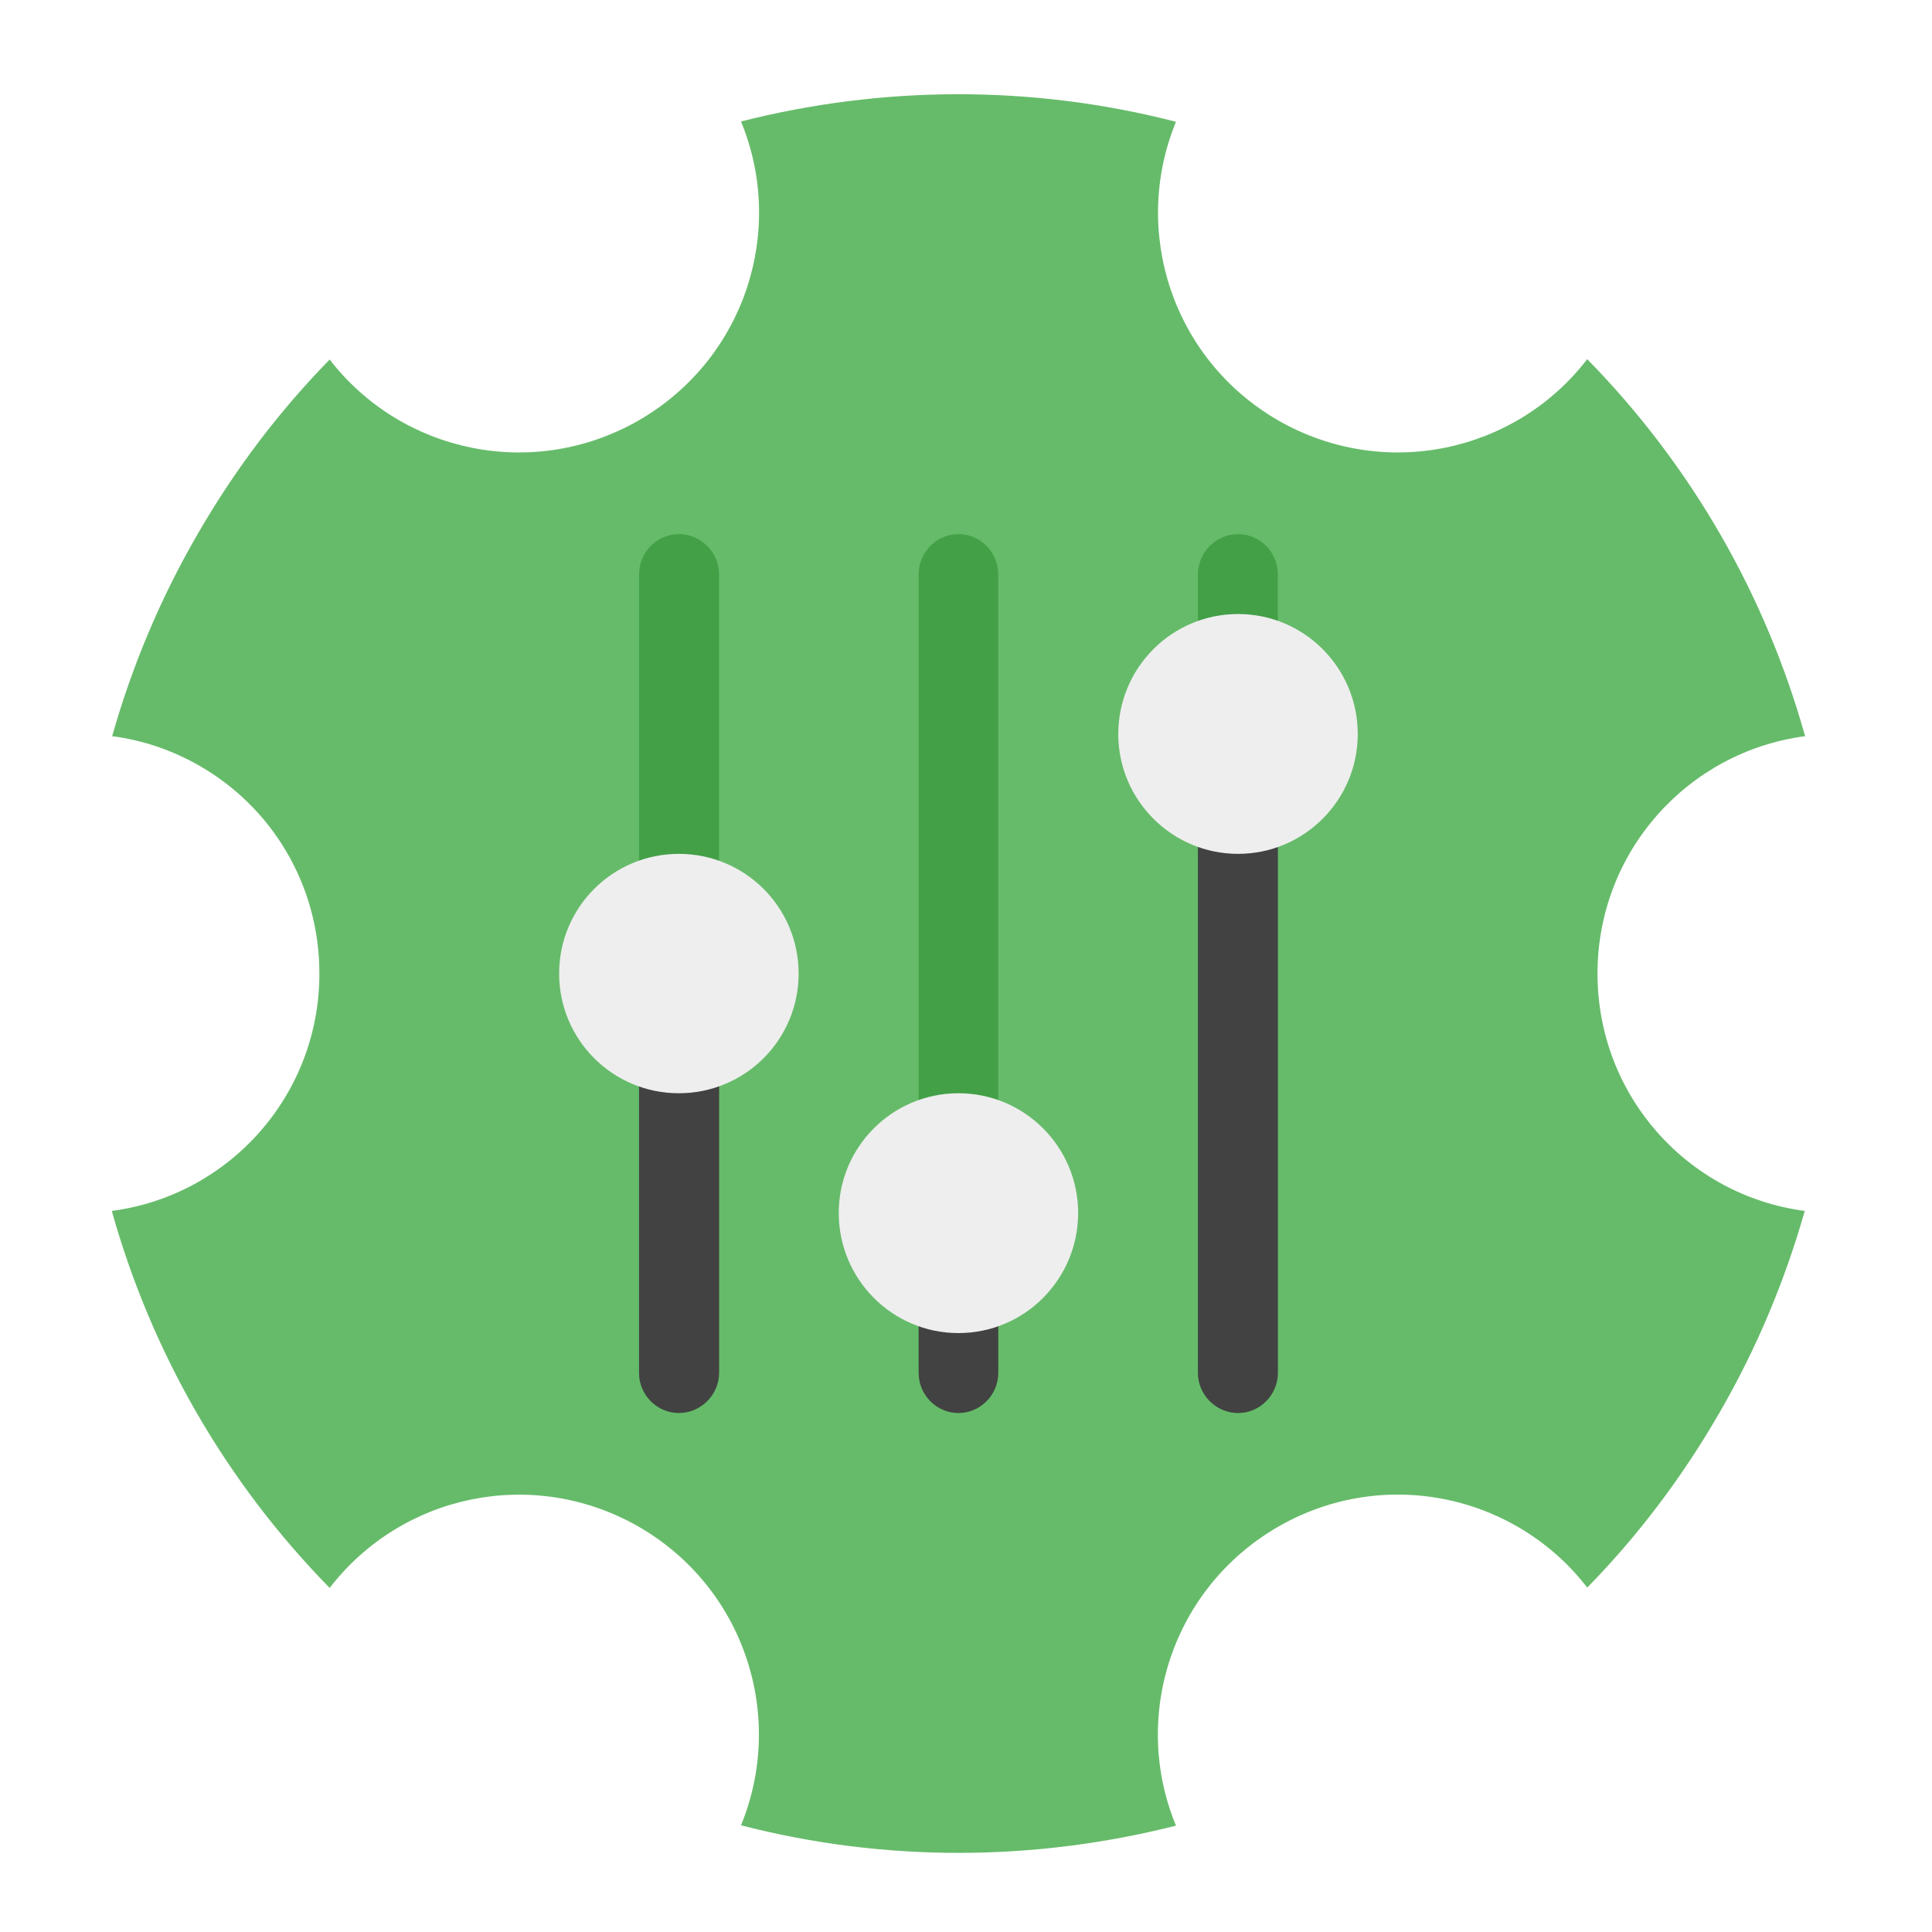
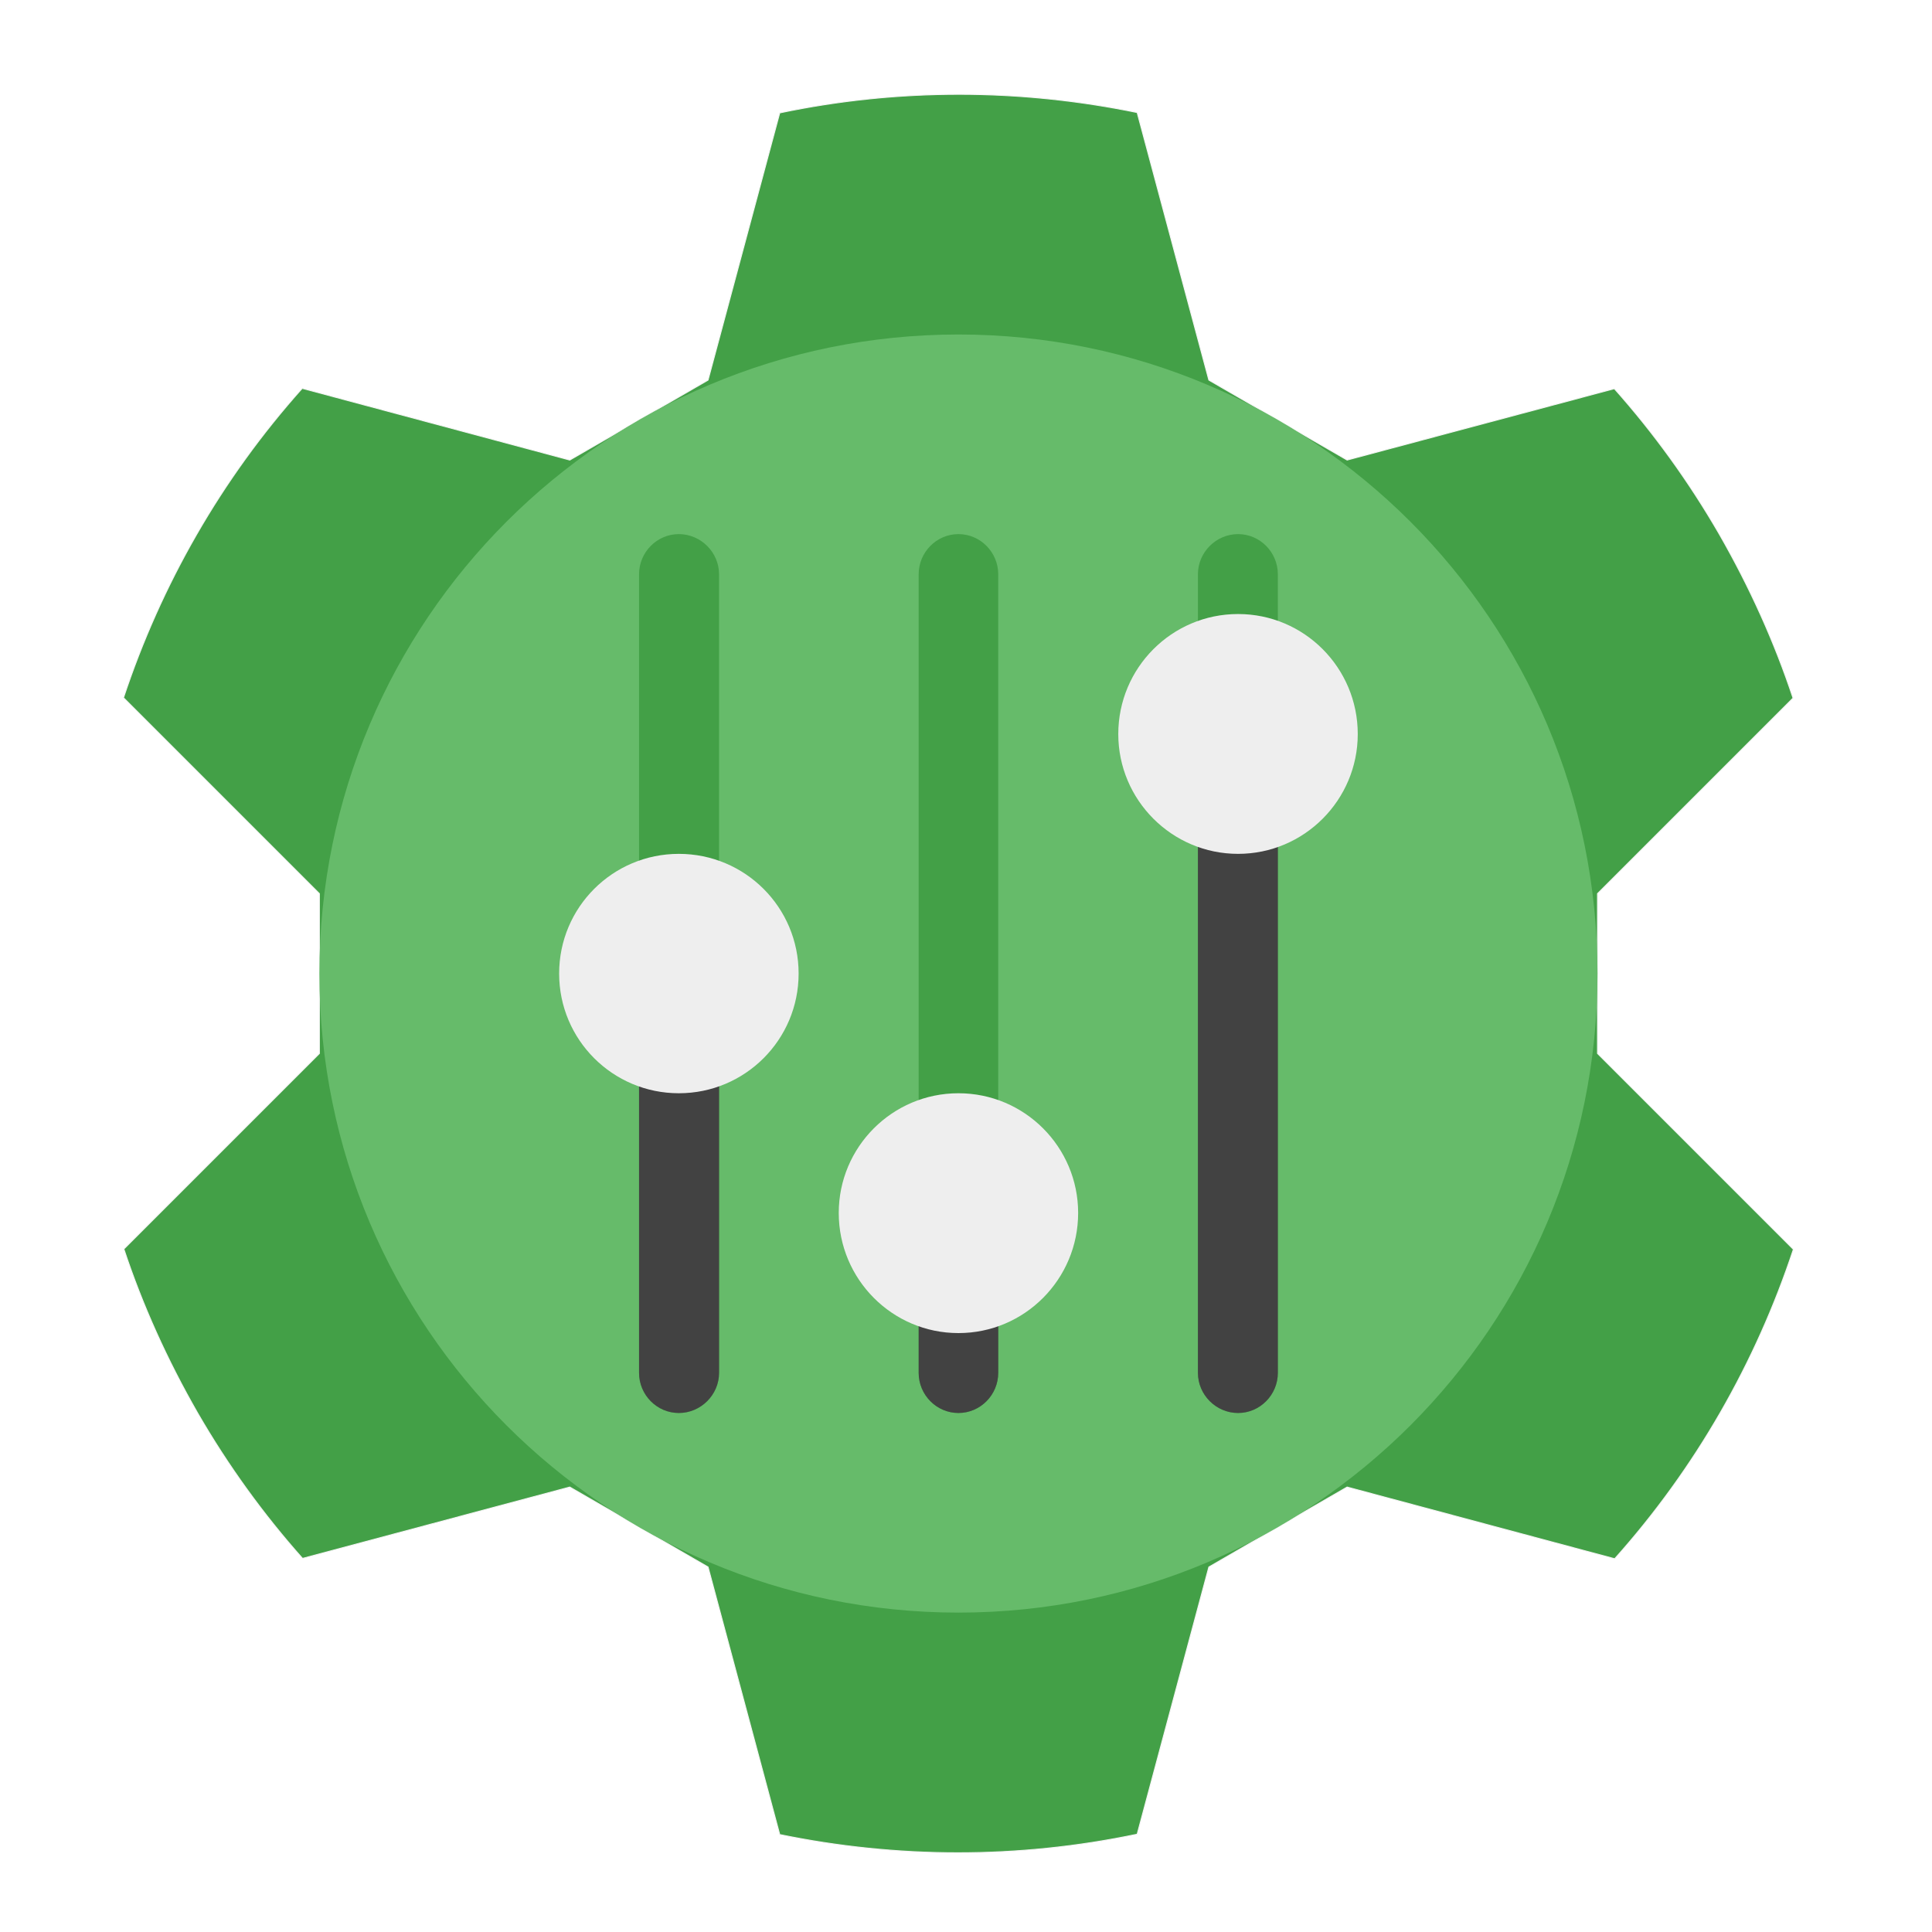
<svg xmlns="http://www.w3.org/2000/svg" width="22px" height="22px" viewBox="0 0 22 22" version="1.1">
  <g id="surface1">
-     <path style=" stroke:none;fill-rule:nonzero;fill:rgb(40%,73.333%,41.569%);fill-opacity:1;" d="M 13.391 1.387 C 11.742 0.961 10.039 0.977 8.438 1.383 C 8.953 2.633 8.477 4.09 7.277 4.785 C 6.074 5.477 4.578 5.16 3.754 4.094 C 3.184 4.676 2.676 5.344 2.25 6.082 C 1.82 6.824 1.5 7.598 1.277 8.383 C 1.637 8.43 1.969 8.547 2.27 8.719 C 3.09 9.188 3.637 10.07 3.637 11.086 C 3.637 12.473 2.609 13.613 1.273 13.789 C 1.719 15.383 2.559 16.863 3.754 18.082 C 4.578 17.012 6.074 16.695 7.277 17.387 C 8.477 18.082 8.949 19.539 8.438 20.785 C 10.086 21.211 11.789 21.195 13.391 20.789 C 12.875 19.539 13.352 18.082 14.551 17.387 C 15.43 16.879 16.469 16.914 17.285 17.387 C 17.586 17.562 17.855 17.793 18.074 18.078 C 18.645 17.496 19.152 16.828 19.578 16.09 C 20.008 15.348 20.328 14.574 20.551 13.789 C 19.215 13.613 18.191 12.473 18.191 11.086 C 18.191 9.699 19.219 8.559 20.555 8.383 C 20.109 6.789 19.27 5.309 18.074 4.09 C 17.25 5.16 15.754 5.477 14.551 4.785 C 13.352 4.09 12.879 2.633 13.391 1.387 Z M 13.391 1.387 " />
+     <path style="fill-rule:nonzero;fill:rgb(26.275%,62.745%,27.843%);fill-opacity:1;stroke-width:0.265;stroke-linecap:round;stroke-linejoin:round;stroke:rgb(96.078%,96.078%,96.078%);stroke-opacity:1;stroke-miterlimit:4;" d="M 80.091 -112.091 C 58.545 -88 42.636 -60 32.727 -30.091 L 84.636 21.818 L 84.636 64.182 L 32.818 116 C 37.727 130.818 44.273 145.364 52.364 159.455 C 60.455 173.455 69.818 186.364 80.182 198 L 151 179.091 L 187.636 200.273 L 206.636 271.182 C 237.545 277.545 269.727 277.727 301.364 271.091 L 320.364 200.273 L 357 179.091 L 427.909 198.091 C 449.455 174 465.364 146 475.273 116.091 L 423.364 64.182 L 423.364 21.818 L 475.182 -30 C 470.273 -44.818 463.727 -59.364 455.636 -73.455 C 447.545 -87.455 438.182 -100.364 427.818 -112 L 357 -93.091 L 320.364 -114.273 L 301.364 -185.182 C 270.455 -191.545 238.273 -191.727 206.636 -185.091 L 187.636 -114.273 L 151 -93.091 Z M 80.091 -112.091 " transform="matrix(0.0429688,0,0,0.0429688,0,9.238281)" />
+     <path style=" stroke:none;fill-rule:nonzero;fill:rgb(40%,73.333%,41.569%);fill-opacity:1;" d="M 10.914 3.809 C 14.934 3.809 18.191 7.066 18.191 11.086 C 18.191 15.105 14.934 18.363 10.914 18.363 C 6.895 18.363 3.637 15.105 3.637 11.086 C 3.637 7.066 6.895 3.809 10.914 3.809 Z M 10.914 3.809 " />
    <path style=" stroke:none;fill-rule:nonzero;fill:rgb(26.275%,62.745%,27.843%);fill-opacity:1;" d="M 7.73 6.082 C 7.98 6.082 8.188 6.289 8.188 6.539 L 8.188 15.633 C 8.188 15.883 7.98 16.09 7.73 16.09 C 7.48 16.09 7.277 15.883 7.277 15.633 L 7.277 6.539 C 7.277 6.289 7.48 6.082 7.73 6.082 Z M 7.73 6.082 " />
    <path style=" stroke:none;fill-rule:nonzero;fill:rgb(25.882%,25.882%,25.882%);fill-opacity:1;" d="M 7.73 11.086 C 7.98 11.086 8.188 11.289 8.188 11.539 L 8.188 15.633 C 8.188 15.883 7.98 16.09 7.73 16.09 C 7.48 16.09 7.277 15.883 7.277 15.633 L 7.277 11.539 C 7.277 11.289 7.48 11.086 7.73 11.086 Z M 7.73 11.086 " />
    <path style=" stroke:none;fill-rule:nonzero;fill:rgb(93.333%,93.333%,93.333%);fill-opacity:1;" d="M 7.73 9.723 C 8.484 9.723 9.094 10.332 9.094 11.086 C 9.094 11.84 8.484 12.449 7.73 12.449 C 6.977 12.449 6.367 11.84 6.367 11.086 C 6.367 10.332 6.977 9.723 7.73 9.723 Z M 7.73 9.723 " />
    <path style=" stroke:none;fill-rule:nonzero;fill:rgb(26.275%,62.745%,27.843%);fill-opacity:1;" d="M 10.914 6.082 C 11.164 6.082 11.367 6.289 11.367 6.539 L 11.367 15.633 C 11.367 15.883 11.164 16.09 10.914 16.09 C 10.664 16.09 10.461 15.883 10.461 15.633 L 10.461 6.539 C 10.461 6.289 10.664 6.082 10.914 6.082 Z M 10.914 6.082 " />
    <path style=" stroke:none;fill-rule:nonzero;fill:rgb(26.275%,62.745%,27.843%);fill-opacity:1;" d="M 14.098 6.082 C 14.348 6.082 14.551 6.289 14.551 6.539 L 14.551 15.633 C 14.551 15.883 14.348 16.09 14.098 16.09 C 13.848 16.09 13.641 15.883 13.641 15.633 L 13.641 6.539 C 13.641 6.289 13.848 6.082 14.098 6.082 Z M 14.098 6.082 " />
    <path style=" stroke:none;fill-rule:nonzero;fill:rgb(25.882%,25.882%,25.882%);fill-opacity:1;" d="M 14.098 8.355 C 14.348 8.355 14.551 8.562 14.551 8.812 L 14.551 15.633 C 14.551 15.883 14.348 16.09 14.098 16.09 C 13.848 16.09 13.641 15.883 13.641 15.633 L 13.641 8.812 C 13.641 8.562 13.848 8.355 14.098 8.355 Z M 14.098 8.355 " />
    <path style=" stroke:none;fill-rule:nonzero;fill:rgb(93.333%,93.333%,93.333%);fill-opacity:1;" d="M 14.098 6.992 C 14.852 6.992 15.461 7.605 15.461 8.359 C 15.461 9.109 14.852 9.723 14.098 9.723 C 13.344 9.723 12.734 9.109 12.734 8.359 C 12.734 7.605 13.344 6.992 14.098 6.992 Z M 14.098 6.992 " />
    <path style=" stroke:none;fill-rule:nonzero;fill:rgb(25.882%,25.882%,25.882%);fill-opacity:1;" d="M 10.914 12.906 C 11.164 12.906 11.367 13.109 11.367 13.359 L 11.367 15.633 C 11.367 15.883 11.164 16.09 10.914 16.09 C 10.664 16.09 10.461 15.883 10.461 15.633 L 10.461 13.359 C 10.461 13.109 10.664 12.906 10.914 12.906 Z M 10.914 12.906 " />
    <path style=" stroke:none;fill-rule:nonzero;fill:rgb(93.333%,93.333%,93.333%);fill-opacity:1;" d="M 10.914 12.449 C 11.668 12.449 12.277 13.062 12.277 13.812 C 12.277 14.566 11.668 15.18 10.914 15.18 C 10.16 15.18 9.551 14.566 9.551 13.812 C 9.551 13.062 10.16 12.449 10.914 12.449 Z M 10.914 12.449 " />
  </g>
</svg>
